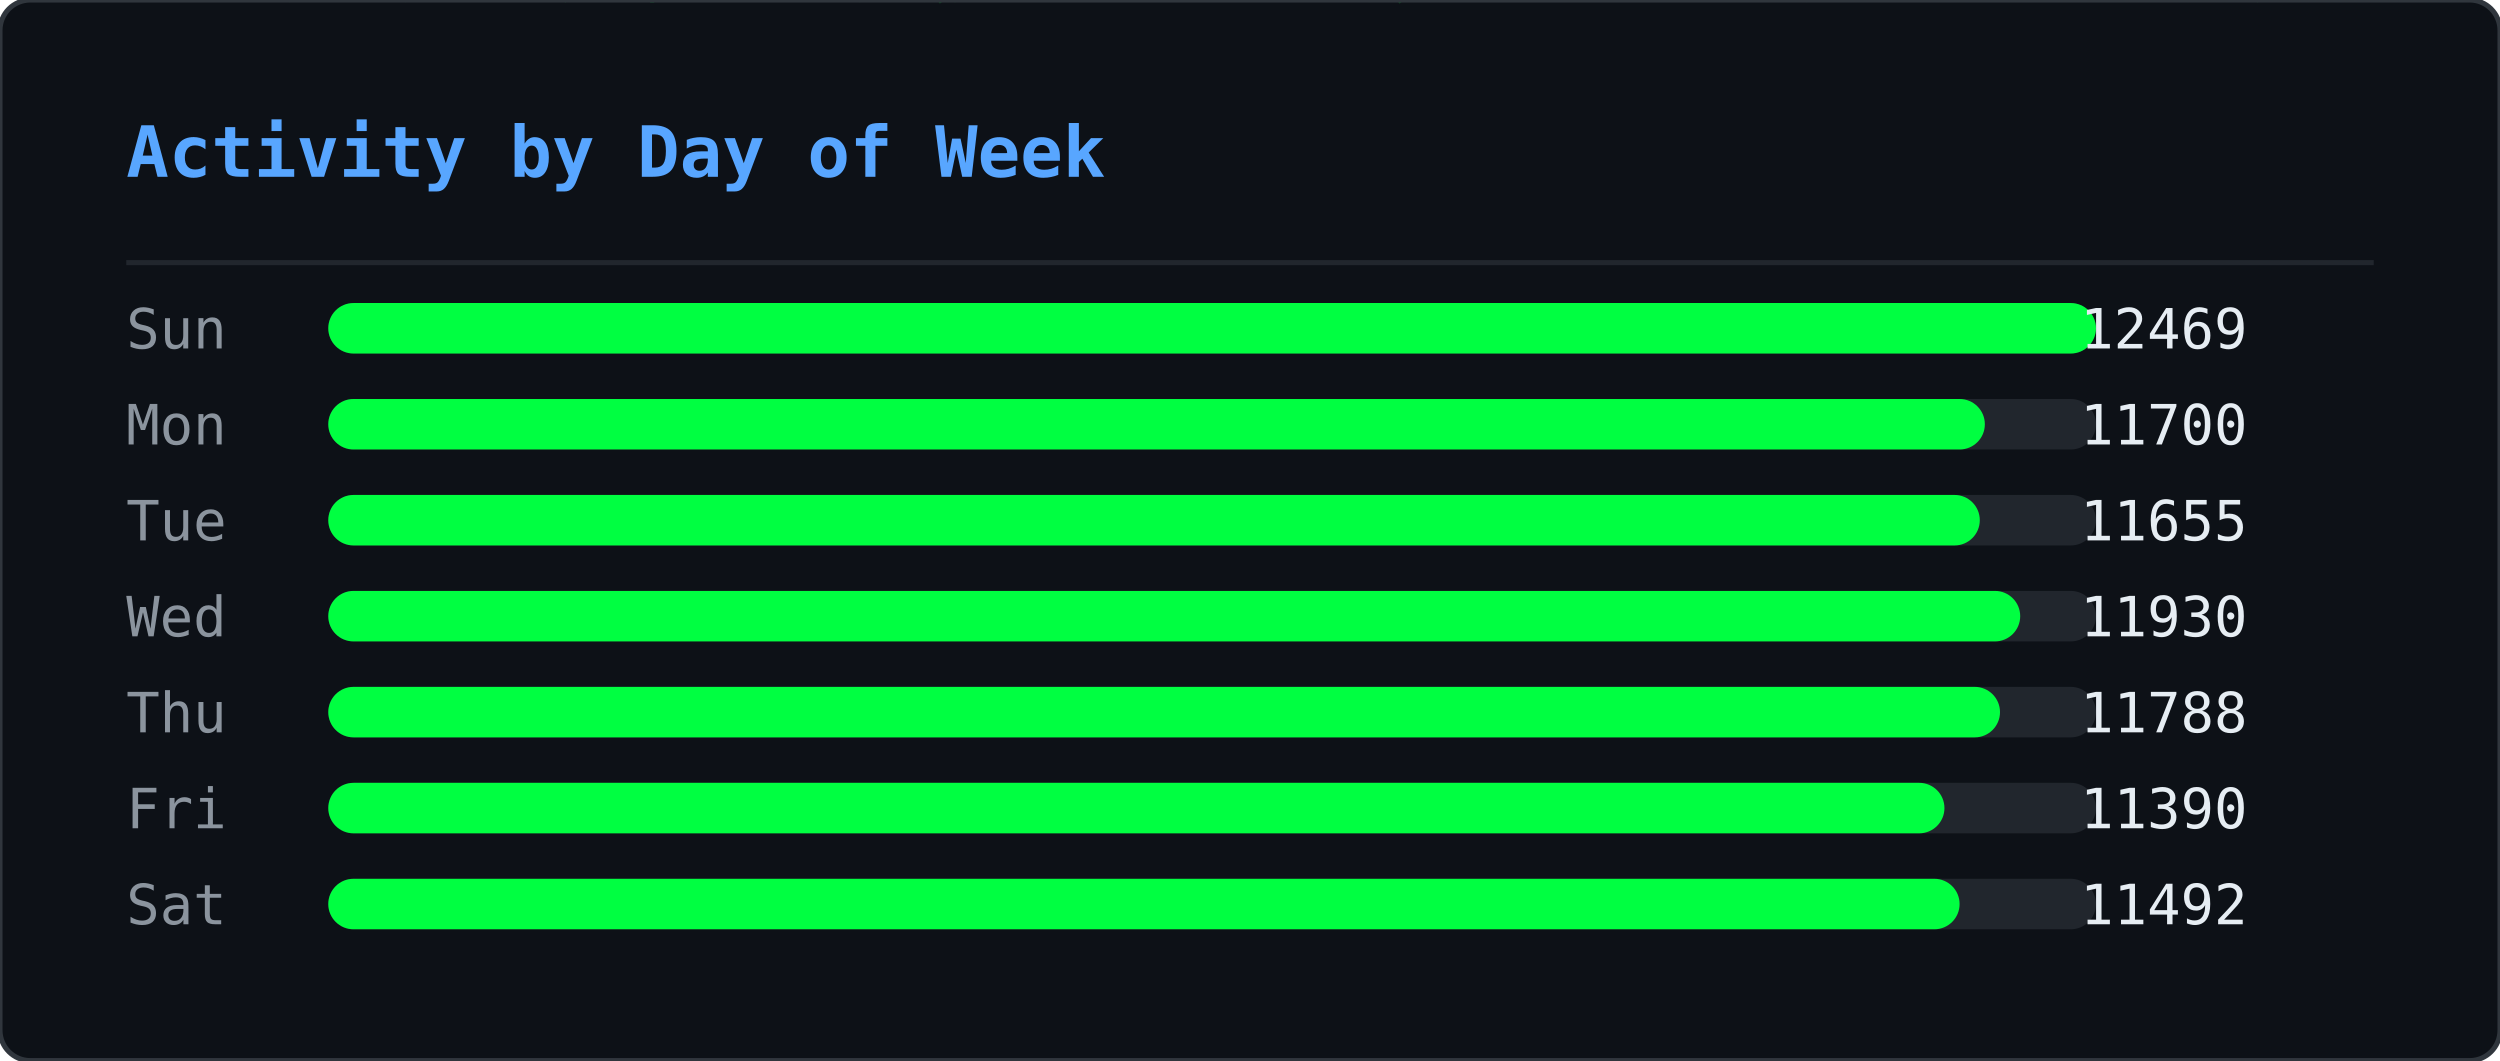
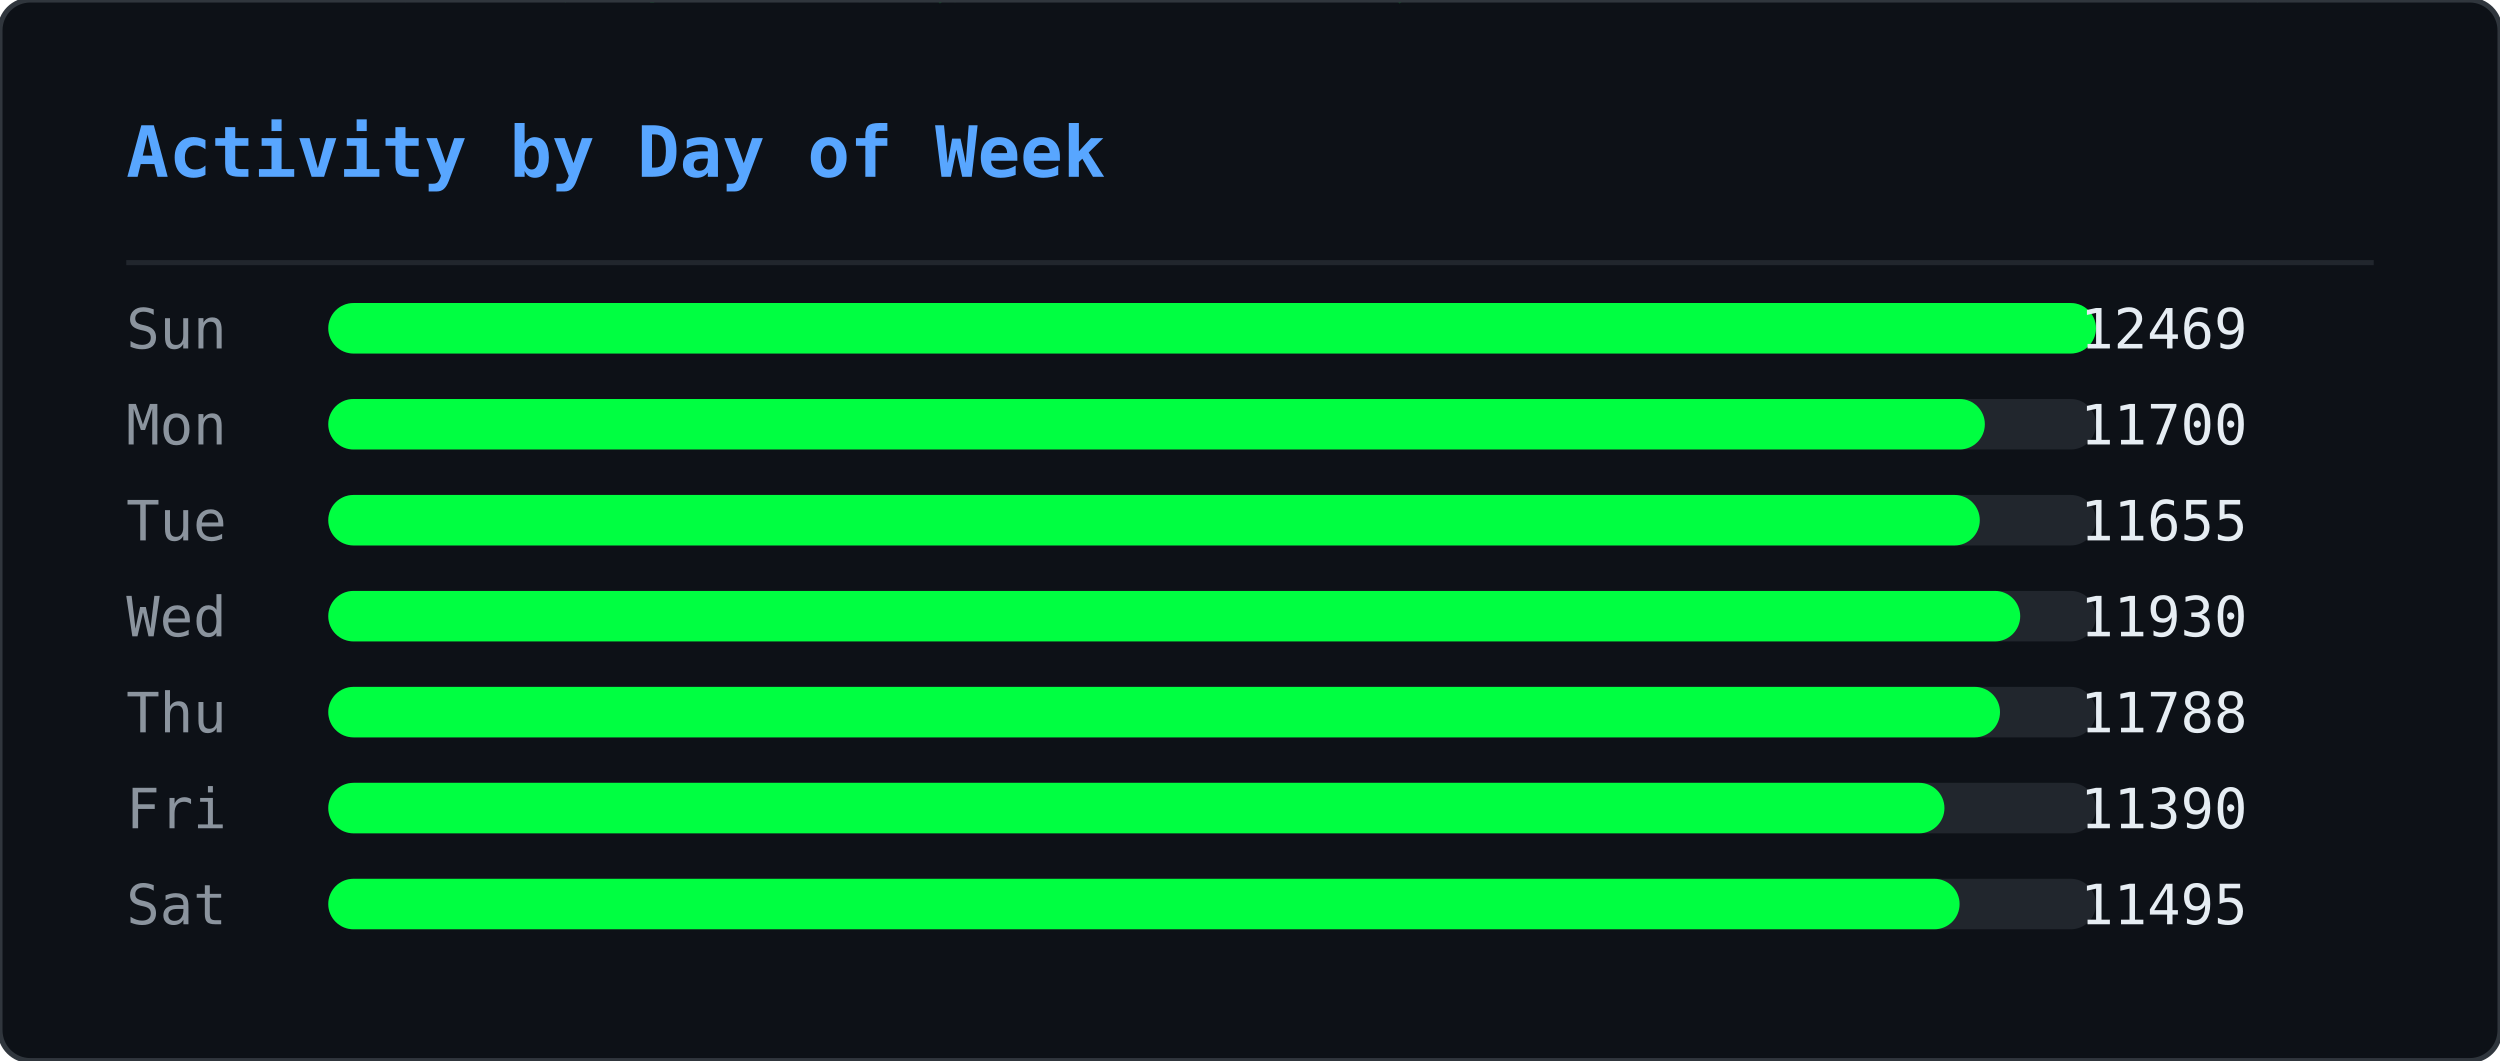
<svg xmlns="http://www.w3.org/2000/svg" width="495" height="210" viewBox="0 0 495 210">
  <defs>
    <clipPath id="ghm-clip">
      <rect width="495" height="210" rx="6" />
    </clipPath>
  </defs>
  <rect width="495" height="210" rx="6" fill="#0d1117" />
  <g clip-path="url(#ghm-clip)">
    <g opacity="0.22">
      <style>@keyframes ghm0{from{transform:translateY(-74px)}to{transform:translateY(224px)}}@keyframes ghm1{from{transform:translateY(-74px)}to{transform:translateY(224px)}}@keyframes ghm2{from{transform:translateY(-74px)}to{transform:translateY(224px)}}@keyframes ghm3{from{transform:translateY(-60px)}to{transform:translateY(224px)}}@keyframes ghm4{from{transform:translateY(-60px)}to{transform:translateY(224px)}}@keyframes ghm5{from{transform:translateY(-60px)}to{transform:translateY(224px)}}@keyframes ghm6{from{transform:translateY(-88px)}to{transform:translateY(224px)}}@keyframes ghm7{from{transform:translateY(-74px)}to{transform:translateY(224px)}}@keyframes ghm8{from{transform:translateY(-60px)}to{transform:translateY(224px)}}@keyframes ghm9{from{transform:translateY(-60px)}to{transform:translateY(224px)}}@keyframes ghm10{from{transform:translateY(-46px)}to{transform:translateY(224px)}}@keyframes ghm11{from{transform:translateY(-60px)}to{transform:translateY(224px)}}@keyframes ghm12{from{transform:translateY(-74px)}to{transform:translateY(224px)}}@keyframes ghm13{from{transform:translateY(-74px)}to{transform:translateY(224px)}}@keyframes ghm14{from{transform:translateY(-46px)}to{transform:translateY(224px)}}@keyframes ghm15{from{transform:translateY(-60px)}to{transform:translateY(224px)}}@keyframes ghm16{from{transform:translateY(-88px)}to{transform:translateY(224px)}}@keyframes ghm17{from{transform:translateY(-88px)}to{transform:translateY(224px)}}@keyframes ghm18{from{transform:translateY(-46px)}to{transform:translateY(224px)}}@keyframes ghm19{from{transform:translateY(-74px)}to{transform:translateY(224px)}}@keyframes ghm20{from{transform:translateY(-88px)}to{transform:translateY(224px)}}@keyframes ghm21{from{transform:translateY(-74px)}to{transform:translateY(224px)}}@keyframes ghm22{from{transform:translateY(-46px)}to{transform:translateY(224px)}}@keyframes ghm23{from{transform:translateY(-60px)}to{transform:translateY(224px)}}@keyframes ghm24{from{transform:translateY(-46px)}to{transform:translateY(224px)}}@keyframes ghm25{from{transform:translateY(-60px)}to{transform:translateY(224px)}}@keyframes ghm26{from{transform:translateY(-88px)}to{transform:translateY(224px)}}@keyframes ghm27{from{transform:translateY(-74px)}to{transform:translateY(224px)}}@keyframes ghm28{from{transform:translateY(-46px)}to{transform:translateY(224px)}}@keyframes ghm29{from{transform:translateY(-88px)}to{transform:translateY(224px)}}@keyframes ghm30{from{transform:translateY(-74px)}to{transform:translateY(224px)}}@keyframes ghm31{from{transform:translateY(-88px)}to{transform:translateY(224px)}}@keyframes ghm32{from{transform:translateY(-88px)}to{transform:translateY(224px)}}@keyframes ghm33{from{transform:translateY(-60px)}to{transform:translateY(224px)}}@keyframes ghm34{from{transform:translateY(-74px)}to{transform:translateY(224px)}}@keyframes ghm35{from{transform:translateY(-88px)}to{transform:translateY(224px)}}@keyframes ghm36{from{transform:translateY(-74px)}to{transform:translateY(224px)}}@keyframes ghm37{from{transform:translateY(-74px)}to{transform:translateY(224px)}}</style>
      <g style="animation:ghm0 1.57s linear infinite;animation-delay:-0.90s">
        <text x="476" y="0" font-family="monospace" font-size="12" fill="#00ff41">ﾇ</text>
        <text x="476" y="-14" font-family="monospace" font-size="12" fill="#00ff41" opacity="0.83">ｽ</text>
        <text x="476" y="-28" font-family="monospace" font-size="12" fill="#00ff41" opacity="0.67">ｩ</text>
        <text x="476" y="-42" font-family="monospace" font-size="12" fill="#00ff41" opacity="0.50">ﾍ</text>
        <text x="476" y="-56" font-family="monospace" font-size="12" fill="#00ff41" opacity="0.33">ﾕ</text>
        <text x="476" y="-70" font-family="monospace" font-size="12" fill="#00ff41" opacity="0.17">0</text>
      </g>
      <g style="animation:ghm1 2.57s linear infinite;animation-delay:-0.67s">
        <text x="444" y="0" font-family="monospace" font-size="12" fill="#00ff41">ﾓ</text>
        <text x="444" y="-14" font-family="monospace" font-size="12" fill="#00ff41" opacity="0.83">ｱ</text>
        <text x="444" y="-28" font-family="monospace" font-size="12" fill="#00ff41" opacity="0.67">ｿ</text>
        <text x="444" y="-42" font-family="monospace" font-size="12" fill="#00ff41" opacity="0.50">ｭ</text>
        <text x="444" y="-56" font-family="monospace" font-size="12" fill="#00ff41" opacity="0.33">ﾅ</text>
        <text x="444" y="-70" font-family="monospace" font-size="12" fill="#00ff41" opacity="0.17">ﾑ</text>
      </g>
      <g style="animation:ghm2 2.51s linear infinite;animation-delay:-1.71s">
        <text x="440" y="0" font-family="monospace" font-size="12" fill="#00ff41">ﾋ</text>
        <text x="440" y="-14" font-family="monospace" font-size="12" fill="#00ff41" opacity="0.83">9</text>
        <text x="440" y="-28" font-family="monospace" font-size="12" fill="#00ff41" opacity="0.67">ﾁ</text>
        <text x="440" y="-42" font-family="monospace" font-size="12" fill="#00ff41" opacity="0.50">ｭ</text>
        <text x="440" y="-56" font-family="monospace" font-size="12" fill="#00ff41" opacity="0.33">ｸ</text>
        <text x="440" y="-70" font-family="monospace" font-size="12" fill="#00ff41" opacity="0.17">7</text>
      </g>
      <g style="animation:ghm3 1.66s linear infinite;animation-delay:-0.21s">
        <text x="442" y="0" font-family="monospace" font-size="12" fill="#00ff41">ｵ</text>
        <text x="442" y="-14" font-family="monospace" font-size="12" fill="#00ff41" opacity="0.80">ｹ</text>
        <text x="442" y="-28" font-family="monospace" font-size="12" fill="#00ff41" opacity="0.60">ﾄ</text>
        <text x="442" y="-42" font-family="monospace" font-size="12" fill="#00ff41" opacity="0.40">ﾖ</text>
        <text x="442" y="-56" font-family="monospace" font-size="12" fill="#00ff41" opacity="0.20">ﾀ</text>
      </g>
      <g style="animation:ghm4 2.92s linear infinite;animation-delay:-0.26s">
        <text x="110" y="0" font-family="monospace" font-size="12" fill="#00ff41">ｧ</text>
        <text x="110" y="-14" font-family="monospace" font-size="12" fill="#00ff41" opacity="0.80">ﾃ</text>
        <text x="110" y="-28" font-family="monospace" font-size="12" fill="#00ff41" opacity="0.60">ｻ</text>
        <text x="110" y="-42" font-family="monospace" font-size="12" fill="#00ff41" opacity="0.40">0</text>
        <text x="110" y="-56" font-family="monospace" font-size="12" fill="#00ff41" opacity="0.20">ﾁ</text>
      </g>
      <g style="animation:ghm5 1.75s linear infinite;animation-delay:-0.48s">
        <text x="353" y="0" font-family="monospace" font-size="12" fill="#00ff41">ﾁ</text>
        <text x="353" y="-14" font-family="monospace" font-size="12" fill="#00ff41" opacity="0.80">ﾉ</text>
        <text x="353" y="-28" font-family="monospace" font-size="12" fill="#00ff41" opacity="0.60">ｶ</text>
        <text x="353" y="-42" font-family="monospace" font-size="12" fill="#00ff41" opacity="0.40">ｶ</text>
        <text x="353" y="-56" font-family="monospace" font-size="12" fill="#00ff41" opacity="0.20">ﾄ</text>
      </g>
      <g style="animation:ghm6 2.64s linear infinite;animation-delay:-1.35s">
        <text x="88" y="0" font-family="monospace" font-size="12" fill="#00ff41">ﾉ</text>
        <text x="88" y="-14" font-family="monospace" font-size="12" fill="#00ff41" opacity="0.86">ﾉ</text>
        <text x="88" y="-28" font-family="monospace" font-size="12" fill="#00ff41" opacity="0.71">ﾖ</text>
        <text x="88" y="-42" font-family="monospace" font-size="12" fill="#00ff41" opacity="0.57">0</text>
        <text x="88" y="-56" font-family="monospace" font-size="12" fill="#00ff41" opacity="0.43">ﾙ</text>
        <text x="88" y="-70" font-family="monospace" font-size="12" fill="#00ff41" opacity="0.29">1</text>
        <text x="88" y="-84" font-family="monospace" font-size="12" fill="#00ff41" opacity="0.14">ﾓ</text>
      </g>
      <g style="animation:ghm7 2.42s linear infinite;animation-delay:-1.66s">
        <text x="307" y="0" font-family="monospace" font-size="12" fill="#00ff41">ﾔ</text>
        <text x="307" y="-14" font-family="monospace" font-size="12" fill="#00ff41" opacity="0.83">ﾘ</text>
        <text x="307" y="-28" font-family="monospace" font-size="12" fill="#00ff41" opacity="0.67">ﾀ</text>
        <text x="307" y="-42" font-family="monospace" font-size="12" fill="#00ff41" opacity="0.50">ｬ</text>
        <text x="307" y="-56" font-family="monospace" font-size="12" fill="#00ff41" opacity="0.33">4</text>
        <text x="307" y="-70" font-family="monospace" font-size="12" fill="#00ff41" opacity="0.17">ｧ</text>
      </g>
      <g style="animation:ghm8 2.46s linear infinite;animation-delay:-1.82s">
        <text x="96" y="0" font-family="monospace" font-size="12" fill="#00ff41">ｭ</text>
        <text x="96" y="-14" font-family="monospace" font-size="12" fill="#00ff41" opacity="0.80">ｲ</text>
        <text x="96" y="-28" font-family="monospace" font-size="12" fill="#00ff41" opacity="0.60">ﾝ</text>
        <text x="96" y="-42" font-family="monospace" font-size="12" fill="#00ff41" opacity="0.40">ﾖ</text>
        <text x="96" y="-56" font-family="monospace" font-size="12" fill="#00ff41" opacity="0.20">ｶ</text>
      </g>
      <g style="animation:ghm9 3.04s linear infinite;animation-delay:-1.71s">
        <text x="429" y="0" font-family="monospace" font-size="12" fill="#00ff41">ｸ</text>
        <text x="429" y="-14" font-family="monospace" font-size="12" fill="#00ff41" opacity="0.80">ﾎ</text>
        <text x="429" y="-28" font-family="monospace" font-size="12" fill="#00ff41" opacity="0.60">ﾆ</text>
        <text x="429" y="-42" font-family="monospace" font-size="12" fill="#00ff41" opacity="0.40">ｶ</text>
        <text x="429" y="-56" font-family="monospace" font-size="12" fill="#00ff41" opacity="0.20">ｫ</text>
      </g>
      <g style="animation:ghm10 2.55s linear infinite;animation-delay:-1.75s">
        <text x="181" y="0" font-family="monospace" font-size="12" fill="#00ff41">ﾌ</text>
        <text x="181" y="-14" font-family="monospace" font-size="12" fill="#00ff41" opacity="0.75">ﾆ</text>
        <text x="181" y="-28" font-family="monospace" font-size="12" fill="#00ff41" opacity="0.50">ﾍ</text>
        <text x="181" y="-42" font-family="monospace" font-size="12" fill="#00ff41" opacity="0.25">5</text>
      </g>
      <g style="animation:ghm11 1.59s linear infinite;animation-delay:-0.66s">
        <text x="71" y="0" font-family="monospace" font-size="12" fill="#00ff41">3</text>
        <text x="71" y="-14" font-family="monospace" font-size="12" fill="#00ff41" opacity="0.80">ｽ</text>
        <text x="71" y="-28" font-family="monospace" font-size="12" fill="#00ff41" opacity="0.60">ｼ</text>
        <text x="71" y="-42" font-family="monospace" font-size="12" fill="#00ff41" opacity="0.40">ﾍ</text>
        <text x="71" y="-56" font-family="monospace" font-size="12" fill="#00ff41" opacity="0.20">ﾚ</text>
      </g>
      <g style="animation:ghm12 3.02s linear infinite;animation-delay:-0.47s">
        <text x="55" y="0" font-family="monospace" font-size="12" fill="#00ff41">ｳ</text>
        <text x="55" y="-14" font-family="monospace" font-size="12" fill="#00ff41" opacity="0.83">ﾔ</text>
        <text x="55" y="-28" font-family="monospace" font-size="12" fill="#00ff41" opacity="0.67">ﾃ</text>
        <text x="55" y="-42" font-family="monospace" font-size="12" fill="#00ff41" opacity="0.50">ｵ</text>
        <text x="55" y="-56" font-family="monospace" font-size="12" fill="#00ff41" opacity="0.33">ｫ</text>
        <text x="55" y="-70" font-family="monospace" font-size="12" fill="#00ff41" opacity="0.17">ﾃ</text>
      </g>
      <g style="animation:ghm13 2.28s linear infinite;animation-delay:-1.06s">
        <text x="258" y="0" font-family="monospace" font-size="12" fill="#00ff41">2</text>
        <text x="258" y="-14" font-family="monospace" font-size="12" fill="#00ff41" opacity="0.83">ｪ</text>
        <text x="258" y="-28" font-family="monospace" font-size="12" fill="#00ff41" opacity="0.67">ｽ</text>
        <text x="258" y="-42" font-family="monospace" font-size="12" fill="#00ff41" opacity="0.50">ﾖ</text>
        <text x="258" y="-56" font-family="monospace" font-size="12" fill="#00ff41" opacity="0.33">ｯ</text>
        <text x="258" y="-70" font-family="monospace" font-size="12" fill="#00ff41" opacity="0.17">1</text>
      </g>
      <g style="animation:ghm14 2.93s linear infinite;animation-delay:-1.39s">
        <text x="189" y="0" font-family="monospace" font-size="12" fill="#00ff41">7</text>
        <text x="189" y="-14" font-family="monospace" font-size="12" fill="#00ff41" opacity="0.75">ｯ</text>
        <text x="189" y="-28" font-family="monospace" font-size="12" fill="#00ff41" opacity="0.50">ﾈ</text>
        <text x="189" y="-42" font-family="monospace" font-size="12" fill="#00ff41" opacity="0.25">ﾈ</text>
      </g>
      <g style="animation:ghm15 2.11s linear infinite;animation-delay:-1.67s">
        <text x="394" y="0" font-family="monospace" font-size="12" fill="#00ff41">1</text>
        <text x="394" y="-14" font-family="monospace" font-size="12" fill="#00ff41" opacity="0.80">ﾜ</text>
        <text x="394" y="-28" font-family="monospace" font-size="12" fill="#00ff41" opacity="0.60">ﾚ</text>
        <text x="394" y="-42" font-family="monospace" font-size="12" fill="#00ff41" opacity="0.40">ｵ</text>
        <text x="394" y="-56" font-family="monospace" font-size="12" fill="#00ff41" opacity="0.20">ﾂ</text>
      </g>
      <g style="animation:ghm16 3.13s linear infinite;animation-delay:-1.31s">
        <text x="275" y="0" font-family="monospace" font-size="12" fill="#00ff41">ﾗ</text>
        <text x="275" y="-14" font-family="monospace" font-size="12" fill="#00ff41" opacity="0.86">3</text>
        <text x="275" y="-28" font-family="monospace" font-size="12" fill="#00ff41" opacity="0.71">ﾔ</text>
        <text x="275" y="-42" font-family="monospace" font-size="12" fill="#00ff41" opacity="0.57">6</text>
        <text x="275" y="-56" font-family="monospace" font-size="12" fill="#00ff41" opacity="0.43">ﾆ</text>
        <text x="275" y="-70" font-family="monospace" font-size="12" fill="#00ff41" opacity="0.29">ｯ</text>
        <text x="275" y="-84" font-family="monospace" font-size="12" fill="#00ff41" opacity="0.14">ﾗ</text>
      </g>
      <g style="animation:ghm17 2.90s linear infinite;animation-delay:-2.08s">
        <text x="445" y="0" font-family="monospace" font-size="12" fill="#00ff41">ｦ</text>
        <text x="445" y="-14" font-family="monospace" font-size="12" fill="#00ff41" opacity="0.86">ｪ</text>
        <text x="445" y="-28" font-family="monospace" font-size="12" fill="#00ff41" opacity="0.71">8</text>
        <text x="445" y="-42" font-family="monospace" font-size="12" fill="#00ff41" opacity="0.57">ﾕ</text>
        <text x="445" y="-56" font-family="monospace" font-size="12" fill="#00ff41" opacity="0.43">0</text>
        <text x="445" y="-70" font-family="monospace" font-size="12" fill="#00ff41" opacity="0.29">ﾎ</text>
        <text x="445" y="-84" font-family="monospace" font-size="12" fill="#00ff41" opacity="0.14">ﾃ</text>
      </g>
      <g style="animation:ghm18 2.29s linear infinite;animation-delay:-1.19s">
        <text x="275" y="0" font-family="monospace" font-size="12" fill="#00ff41">ｯ</text>
        <text x="275" y="-14" font-family="monospace" font-size="12" fill="#00ff41" opacity="0.75">ﾝ</text>
        <text x="275" y="-28" font-family="monospace" font-size="12" fill="#00ff41" opacity="0.50">ｧ</text>
        <text x="275" y="-42" font-family="monospace" font-size="12" fill="#00ff41" opacity="0.25">ﾝ</text>
      </g>
      <g style="animation:ghm19 1.52s linear infinite;animation-delay:-1.15s">
        <text x="186" y="0" font-family="monospace" font-size="12" fill="#00ff41">ｷ</text>
        <text x="186" y="-14" font-family="monospace" font-size="12" fill="#00ff41" opacity="0.83">ﾊ</text>
        <text x="186" y="-28" font-family="monospace" font-size="12" fill="#00ff41" opacity="0.67">ﾀ</text>
        <text x="186" y="-42" font-family="monospace" font-size="12" fill="#00ff41" opacity="0.50">ﾔ</text>
        <text x="186" y="-56" font-family="monospace" font-size="12" fill="#00ff41" opacity="0.33">ｹ</text>
        <text x="186" y="-70" font-family="monospace" font-size="12" fill="#00ff41" opacity="0.17">ﾔ</text>
      </g>
      <g style="animation:ghm20 3.11s linear infinite;animation-delay:-1.21s">
        <text x="126" y="0" font-family="monospace" font-size="12" fill="#00ff41">ﾈ</text>
        <text x="126" y="-14" font-family="monospace" font-size="12" fill="#00ff41" opacity="0.86">ｪ</text>
        <text x="126" y="-28" font-family="monospace" font-size="12" fill="#00ff41" opacity="0.71">ﾘ</text>
        <text x="126" y="-42" font-family="monospace" font-size="12" fill="#00ff41" opacity="0.57">ｮ</text>
        <text x="126" y="-56" font-family="monospace" font-size="12" fill="#00ff41" opacity="0.43">ﾇ</text>
        <text x="126" y="-70" font-family="monospace" font-size="12" fill="#00ff41" opacity="0.29">ﾎ</text>
        <text x="126" y="-84" font-family="monospace" font-size="12" fill="#00ff41" opacity="0.14">ｸ</text>
      </g>
      <g style="animation:ghm21 1.79s linear infinite;animation-delay:-0.77s">
        <text x="78" y="0" font-family="monospace" font-size="12" fill="#00ff41">ｳ</text>
        <text x="78" y="-14" font-family="monospace" font-size="12" fill="#00ff41" opacity="0.83">ﾝ</text>
        <text x="78" y="-28" font-family="monospace" font-size="12" fill="#00ff41" opacity="0.67">4</text>
        <text x="78" y="-42" font-family="monospace" font-size="12" fill="#00ff41" opacity="0.50">ｻ</text>
        <text x="78" y="-56" font-family="monospace" font-size="12" fill="#00ff41" opacity="0.33">ｿ</text>
        <text x="78" y="-70" font-family="monospace" font-size="12" fill="#00ff41" opacity="0.17">ｨ</text>
      </g>
      <g style="animation:ghm22 2.50s linear infinite;animation-delay:-1.19s">
        <text x="345" y="0" font-family="monospace" font-size="12" fill="#00ff41">2</text>
        <text x="345" y="-14" font-family="monospace" font-size="12" fill="#00ff41" opacity="0.75">ﾆ</text>
        <text x="345" y="-28" font-family="monospace" font-size="12" fill="#00ff41" opacity="0.50">ｱ</text>
        <text x="345" y="-42" font-family="monospace" font-size="12" fill="#00ff41" opacity="0.25">ｸ</text>
      </g>
      <g style="animation:ghm23 1.86s linear infinite;animation-delay:-0.41s">
        <text x="51" y="0" font-family="monospace" font-size="12" fill="#00ff41">ﾚ</text>
        <text x="51" y="-14" font-family="monospace" font-size="12" fill="#00ff41" opacity="0.80">ｱ</text>
        <text x="51" y="-28" font-family="monospace" font-size="12" fill="#00ff41" opacity="0.60">ｱ</text>
        <text x="51" y="-42" font-family="monospace" font-size="12" fill="#00ff41" opacity="0.40">ﾐ</text>
        <text x="51" y="-56" font-family="monospace" font-size="12" fill="#00ff41" opacity="0.20">7</text>
      </g>
      <g style="animation:ghm24 2.49s linear infinite;animation-delay:-2.01s">
        <text x="356" y="0" font-family="monospace" font-size="12" fill="#00ff41">ﾋ</text>
        <text x="356" y="-14" font-family="monospace" font-size="12" fill="#00ff41" opacity="0.75">ﾂ</text>
        <text x="356" y="-28" font-family="monospace" font-size="12" fill="#00ff41" opacity="0.50">ﾃ</text>
        <text x="356" y="-42" font-family="monospace" font-size="12" fill="#00ff41" opacity="0.25">ｦ</text>
      </g>
      <g style="animation:ghm25 2.99s linear infinite;animation-delay:-0.82s">
        <text x="185" y="0" font-family="monospace" font-size="12" fill="#00ff41">ﾔ</text>
        <text x="185" y="-14" font-family="monospace" font-size="12" fill="#00ff41" opacity="0.80">ｿ</text>
        <text x="185" y="-28" font-family="monospace" font-size="12" fill="#00ff41" opacity="0.60">ｱ</text>
        <text x="185" y="-42" font-family="monospace" font-size="12" fill="#00ff41" opacity="0.40">ｼ</text>
        <text x="185" y="-56" font-family="monospace" font-size="12" fill="#00ff41" opacity="0.20">ｷ</text>
      </g>
      <g style="animation:ghm26 1.89s linear infinite;animation-delay:-0.51s">
        <text x="472" y="0" font-family="monospace" font-size="12" fill="#00ff41">ｽ</text>
        <text x="472" y="-14" font-family="monospace" font-size="12" fill="#00ff41" opacity="0.86">ﾍ</text>
        <text x="472" y="-28" font-family="monospace" font-size="12" fill="#00ff41" opacity="0.71">ｧ</text>
        <text x="472" y="-42" font-family="monospace" font-size="12" fill="#00ff41" opacity="0.57">ﾃ</text>
        <text x="472" y="-56" font-family="monospace" font-size="12" fill="#00ff41" opacity="0.43">ｯ</text>
        <text x="472" y="-70" font-family="monospace" font-size="12" fill="#00ff41" opacity="0.29">ﾈ</text>
        <text x="472" y="-84" font-family="monospace" font-size="12" fill="#00ff41" opacity="0.14">ﾐ</text>
      </g>
      <g style="animation:ghm27 1.72s linear infinite;animation-delay:-1.28s">
        <text x="168" y="0" font-family="monospace" font-size="12" fill="#00ff41">ｳ</text>
        <text x="168" y="-14" font-family="monospace" font-size="12" fill="#00ff41" opacity="0.83">ﾝ</text>
        <text x="168" y="-28" font-family="monospace" font-size="12" fill="#00ff41" opacity="0.67">ｪ</text>
        <text x="168" y="-42" font-family="monospace" font-size="12" fill="#00ff41" opacity="0.50">ﾙ</text>
        <text x="168" y="-56" font-family="monospace" font-size="12" fill="#00ff41" opacity="0.33">ﾋ</text>
        <text x="168" y="-70" font-family="monospace" font-size="12" fill="#00ff41" opacity="0.17">ｶ</text>
      </g>
      <g style="animation:ghm28 3.12s linear infinite;animation-delay:-1.67s">
        <text x="81" y="0" font-family="monospace" font-size="12" fill="#00ff41">ﾇ</text>
        <text x="81" y="-14" font-family="monospace" font-size="12" fill="#00ff41" opacity="0.75">ﾉ</text>
        <text x="81" y="-28" font-family="monospace" font-size="12" fill="#00ff41" opacity="0.50">ﾏ</text>
        <text x="81" y="-42" font-family="monospace" font-size="12" fill="#00ff41" opacity="0.25">ﾝ</text>
      </g>
      <g style="animation:ghm29 2.99s linear infinite;animation-delay:-0.61s">
        <text x="269" y="0" font-family="monospace" font-size="12" fill="#00ff41">ｹ</text>
        <text x="269" y="-14" font-family="monospace" font-size="12" fill="#00ff41" opacity="0.86">ｨ</text>
        <text x="269" y="-28" font-family="monospace" font-size="12" fill="#00ff41" opacity="0.71">ｽ</text>
        <text x="269" y="-42" font-family="monospace" font-size="12" fill="#00ff41" opacity="0.57">ﾍ</text>
        <text x="269" y="-56" font-family="monospace" font-size="12" fill="#00ff41" opacity="0.43">ﾄ</text>
        <text x="269" y="-70" font-family="monospace" font-size="12" fill="#00ff41" opacity="0.29">ﾖ</text>
        <text x="269" y="-84" font-family="monospace" font-size="12" fill="#00ff41" opacity="0.14">3</text>
      </g>
      <g style="animation:ghm30 2.65s linear infinite;animation-delay:-0.45s">
        <text x="109" y="0" font-family="monospace" font-size="12" fill="#00ff41">ﾏ</text>
        <text x="109" y="-14" font-family="monospace" font-size="12" fill="#00ff41" opacity="0.83">ﾍ</text>
        <text x="109" y="-28" font-family="monospace" font-size="12" fill="#00ff41" opacity="0.67">0</text>
        <text x="109" y="-42" font-family="monospace" font-size="12" fill="#00ff41" opacity="0.50">ﾛ</text>
        <text x="109" y="-56" font-family="monospace" font-size="12" fill="#00ff41" opacity="0.33">ｮ</text>
        <text x="109" y="-70" font-family="monospace" font-size="12" fill="#00ff41" opacity="0.17">ｫ</text>
      </g>
      <g style="animation:ghm31 2.26s linear infinite;animation-delay:-0.51s">
        <text x="184" y="0" font-family="monospace" font-size="12" fill="#00ff41">ｯ</text>
        <text x="184" y="-14" font-family="monospace" font-size="12" fill="#00ff41" opacity="0.86">3</text>
        <text x="184" y="-28" font-family="monospace" font-size="12" fill="#00ff41" opacity="0.71">ｫ</text>
        <text x="184" y="-42" font-family="monospace" font-size="12" fill="#00ff41" opacity="0.57">ｻ</text>
        <text x="184" y="-56" font-family="monospace" font-size="12" fill="#00ff41" opacity="0.43">ﾓ</text>
        <text x="184" y="-70" font-family="monospace" font-size="12" fill="#00ff41" opacity="0.29">ｩ</text>
        <text x="184" y="-84" font-family="monospace" font-size="12" fill="#00ff41" opacity="0.14">2</text>
      </g>
      <g style="animation:ghm32 1.89s linear infinite;animation-delay:-0.99s">
        <text x="355" y="0" font-family="monospace" font-size="12" fill="#00ff41">ﾔ</text>
        <text x="355" y="-14" font-family="monospace" font-size="12" fill="#00ff41" opacity="0.86">ｸ</text>
        <text x="355" y="-28" font-family="monospace" font-size="12" fill="#00ff41" opacity="0.71">ﾚ</text>
        <text x="355" y="-42" font-family="monospace" font-size="12" fill="#00ff41" opacity="0.57">ﾋ</text>
        <text x="355" y="-56" font-family="monospace" font-size="12" fill="#00ff41" opacity="0.43">ｷ</text>
        <text x="355" y="-70" font-family="monospace" font-size="12" fill="#00ff41" opacity="0.29">ﾃ</text>
        <text x="355" y="-84" font-family="monospace" font-size="12" fill="#00ff41" opacity="0.14">ｵ</text>
      </g>
      <g style="animation:ghm33 1.79s linear infinite;animation-delay:-0.10s">
        <text x="111" y="0" font-family="monospace" font-size="12" fill="#00ff41">ｼ</text>
        <text x="111" y="-14" font-family="monospace" font-size="12" fill="#00ff41" opacity="0.80">ﾁ</text>
        <text x="111" y="-28" font-family="monospace" font-size="12" fill="#00ff41" opacity="0.60">ｯ</text>
        <text x="111" y="-42" font-family="monospace" font-size="12" fill="#00ff41" opacity="0.40">1</text>
        <text x="111" y="-56" font-family="monospace" font-size="12" fill="#00ff41" opacity="0.20">ｫ</text>
      </g>
      <g style="animation:ghm34 2.21s linear infinite;animation-delay:-1.23s">
        <text x="22" y="0" font-family="monospace" font-size="12" fill="#00ff41">ﾎ</text>
        <text x="22" y="-14" font-family="monospace" font-size="12" fill="#00ff41" opacity="0.83">ﾏ</text>
        <text x="22" y="-28" font-family="monospace" font-size="12" fill="#00ff41" opacity="0.67">ｹ</text>
        <text x="22" y="-42" font-family="monospace" font-size="12" fill="#00ff41" opacity="0.50">ﾅ</text>
        <text x="22" y="-56" font-family="monospace" font-size="12" fill="#00ff41" opacity="0.33">ｭ</text>
        <text x="22" y="-70" font-family="monospace" font-size="12" fill="#00ff41" opacity="0.17">2</text>
      </g>
      <g style="animation:ghm35 2.09s linear infinite;animation-delay:-1.27s">
        <text x="342" y="0" font-family="monospace" font-size="12" fill="#00ff41">ｭ</text>
        <text x="342" y="-14" font-family="monospace" font-size="12" fill="#00ff41" opacity="0.86">ﾐ</text>
        <text x="342" y="-28" font-family="monospace" font-size="12" fill="#00ff41" opacity="0.71">ｷ</text>
        <text x="342" y="-42" font-family="monospace" font-size="12" fill="#00ff41" opacity="0.57">ｱ</text>
        <text x="342" y="-56" font-family="monospace" font-size="12" fill="#00ff41" opacity="0.43">ﾒ</text>
        <text x="342" y="-70" font-family="monospace" font-size="12" fill="#00ff41" opacity="0.29">ｿ</text>
        <text x="342" y="-84" font-family="monospace" font-size="12" fill="#00ff41" opacity="0.14">ｴ</text>
      </g>
      <g style="animation:ghm36 1.63s linear infinite;animation-delay:-0.77s">
        <text x="351" y="0" font-family="monospace" font-size="12" fill="#00ff41">ﾆ</text>
        <text x="351" y="-14" font-family="monospace" font-size="12" fill="#00ff41" opacity="0.83">ｫ</text>
        <text x="351" y="-28" font-family="monospace" font-size="12" fill="#00ff41" opacity="0.67">ｬ</text>
        <text x="351" y="-42" font-family="monospace" font-size="12" fill="#00ff41" opacity="0.50">ﾇ</text>
        <text x="351" y="-56" font-family="monospace" font-size="12" fill="#00ff41" opacity="0.33">ｫ</text>
        <text x="351" y="-70" font-family="monospace" font-size="12" fill="#00ff41" opacity="0.17">1</text>
      </g>
      <g style="animation:ghm37 2.48s linear infinite;animation-delay:-0.01s">
        <text x="196" y="0" font-family="monospace" font-size="12" fill="#00ff41">9</text>
        <text x="196" y="-14" font-family="monospace" font-size="12" fill="#00ff41" opacity="0.83">ｨ</text>
        <text x="196" y="-28" font-family="monospace" font-size="12" fill="#00ff41" opacity="0.67">ﾉ</text>
        <text x="196" y="-42" font-family="monospace" font-size="12" fill="#00ff41" opacity="0.50">ｸ</text>
        <text x="196" y="-56" font-family="monospace" font-size="12" fill="#00ff41" opacity="0.33">ﾋ</text>
        <text x="196" y="-70" font-family="monospace" font-size="12" fill="#00ff41" opacity="0.17">ｦ</text>
      </g>
    </g>
  </g>
  <rect width="495" height="210" rx="6" fill="none" stroke="#30363d" stroke-width="1" />
  <text x="25" y="35" font-family="monospace" font-size="14" font-weight="600" fill="#58a6ff">Activity by Day of Week</text>
  <line x1="25" y1="52" x2="470" y2="52" stroke="#21262d" stroke-width="1" />
  <text x="25" y="69" font-family="monospace" font-size="11" fill="#8b949e">Sun</text>
  <rect x="65" y="60" width="350" height="10" rx="5" fill="#21262d" />
  <rect x="65" y="60" width="350" height="10" rx="5" fill="#00ff41" />
  <text x="445" y="69" text-anchor="end" font-family="monospace" font-size="11" fill="#e6edf3">12469</text>
  <text x="25" y="88" font-family="monospace" font-size="11" fill="#8b949e">Mon</text>
  <rect x="65" y="79" width="350" height="10" rx="5" fill="#21262d" />
  <rect x="65" y="79" width="328" height="10" rx="5" fill="#00ff41" />
  <text x="445" y="88" text-anchor="end" font-family="monospace" font-size="11" fill="#e6edf3">11700</text>
  <text x="25" y="107" font-family="monospace" font-size="11" fill="#8b949e">Tue</text>
  <rect x="65" y="98" width="350" height="10" rx="5" fill="#21262d" />
  <rect x="65" y="98" width="327" height="10" rx="5" fill="#00ff41" />
  <text x="445" y="107" text-anchor="end" font-family="monospace" font-size="11" fill="#e6edf3">11655</text>
  <text x="25" y="126" font-family="monospace" font-size="11" fill="#8b949e">Wed</text>
  <rect x="65" y="117" width="350" height="10" rx="5" fill="#21262d" />
  <rect x="65" y="117" width="335" height="10" rx="5" fill="#00ff41" />
  <text x="445" y="126" text-anchor="end" font-family="monospace" font-size="11" fill="#e6edf3">11930</text>
  <text x="25" y="145" font-family="monospace" font-size="11" fill="#8b949e">Thu</text>
  <rect x="65" y="136" width="350" height="10" rx="5" fill="#21262d" />
  <rect x="65" y="136" width="331" height="10" rx="5" fill="#00ff41" />
  <text x="445" y="145" text-anchor="end" font-family="monospace" font-size="11" fill="#e6edf3">11788</text>
  <text x="25" y="164" font-family="monospace" font-size="11" fill="#8b949e">Fri</text>
  <rect x="65" y="155" width="350" height="10" rx="5" fill="#21262d" />
  <rect x="65" y="155" width="320" height="10" rx="5" fill="#00ff41" />
  <text x="445" y="164" text-anchor="end" font-family="monospace" font-size="11" fill="#e6edf3">11390</text>
  <text x="25" y="183" font-family="monospace" font-size="11" fill="#8b949e">Sat</text>
  <rect x="65" y="174" width="350" height="10" rx="5" fill="#21262d" />
  <rect x="65" y="174" width="323" height="10" rx="5" fill="#00ff41" />
-   <text x="445" y="183" text-anchor="end" font-family="monospace" font-size="11" fill="#e6edf3">11492</text>
+   <text x="445" y="183" text-anchor="end" font-family="monospace" font-size="11" fill="#e6edf3">11495</text>
</svg>
